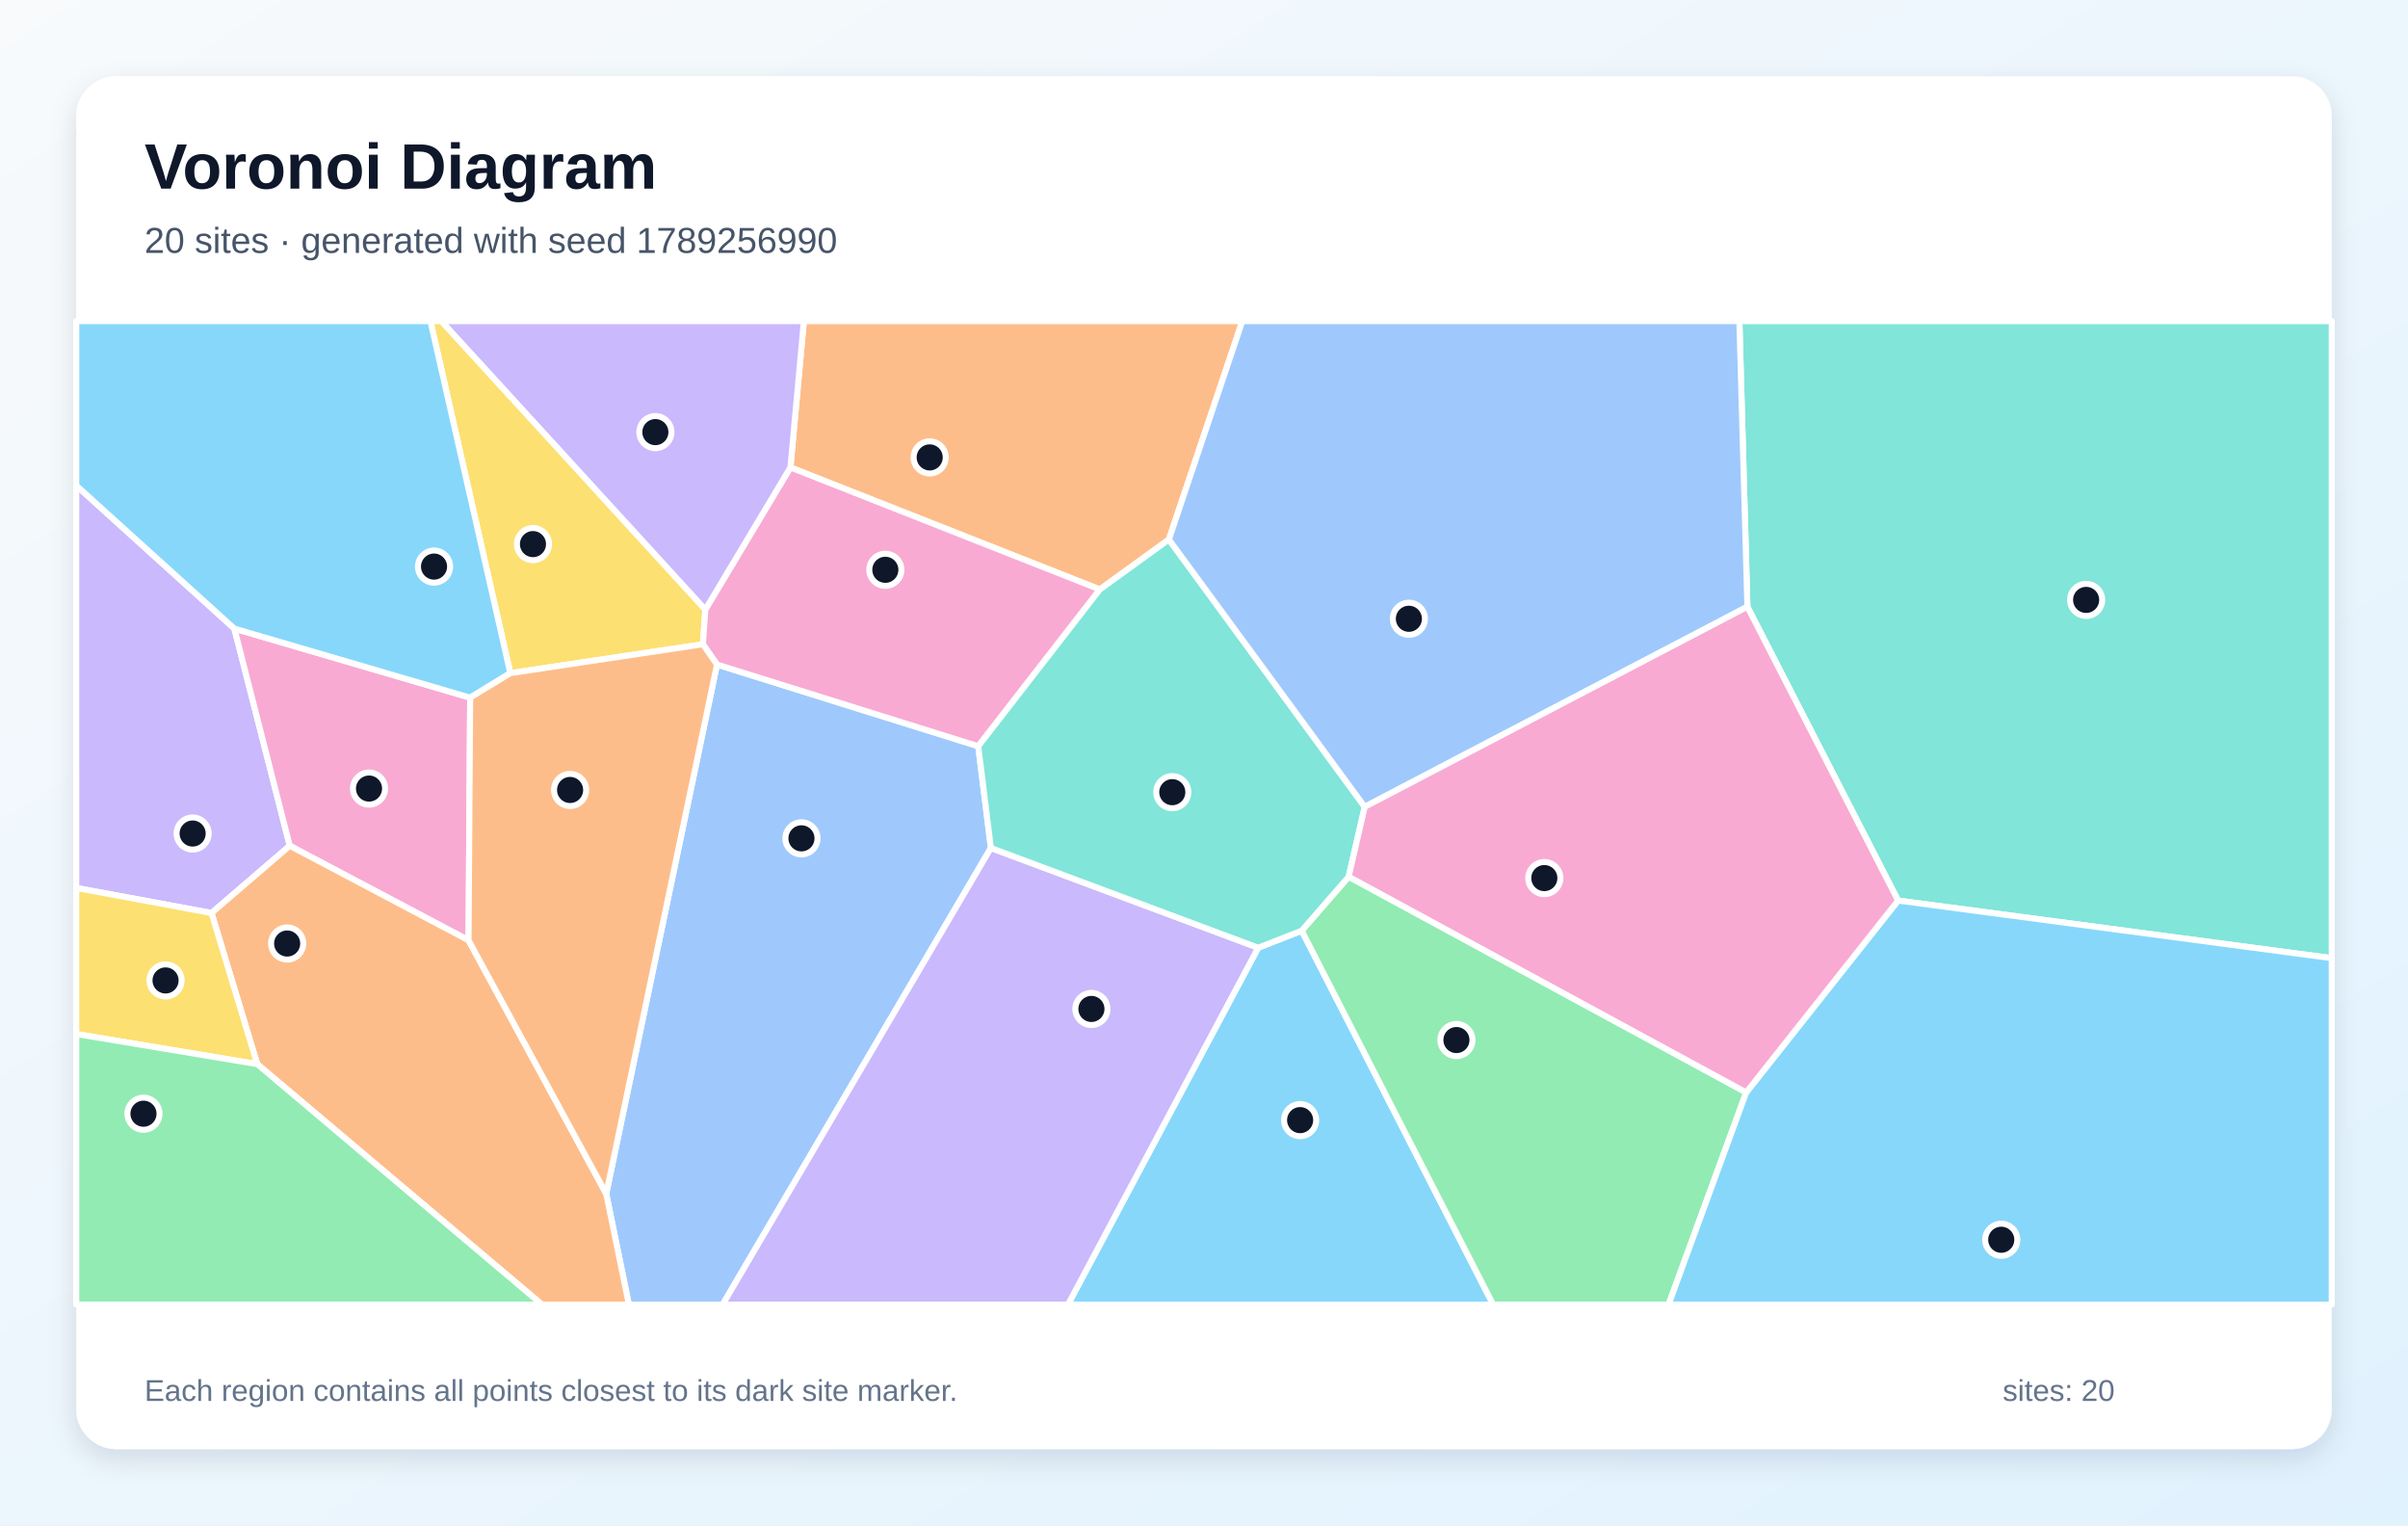
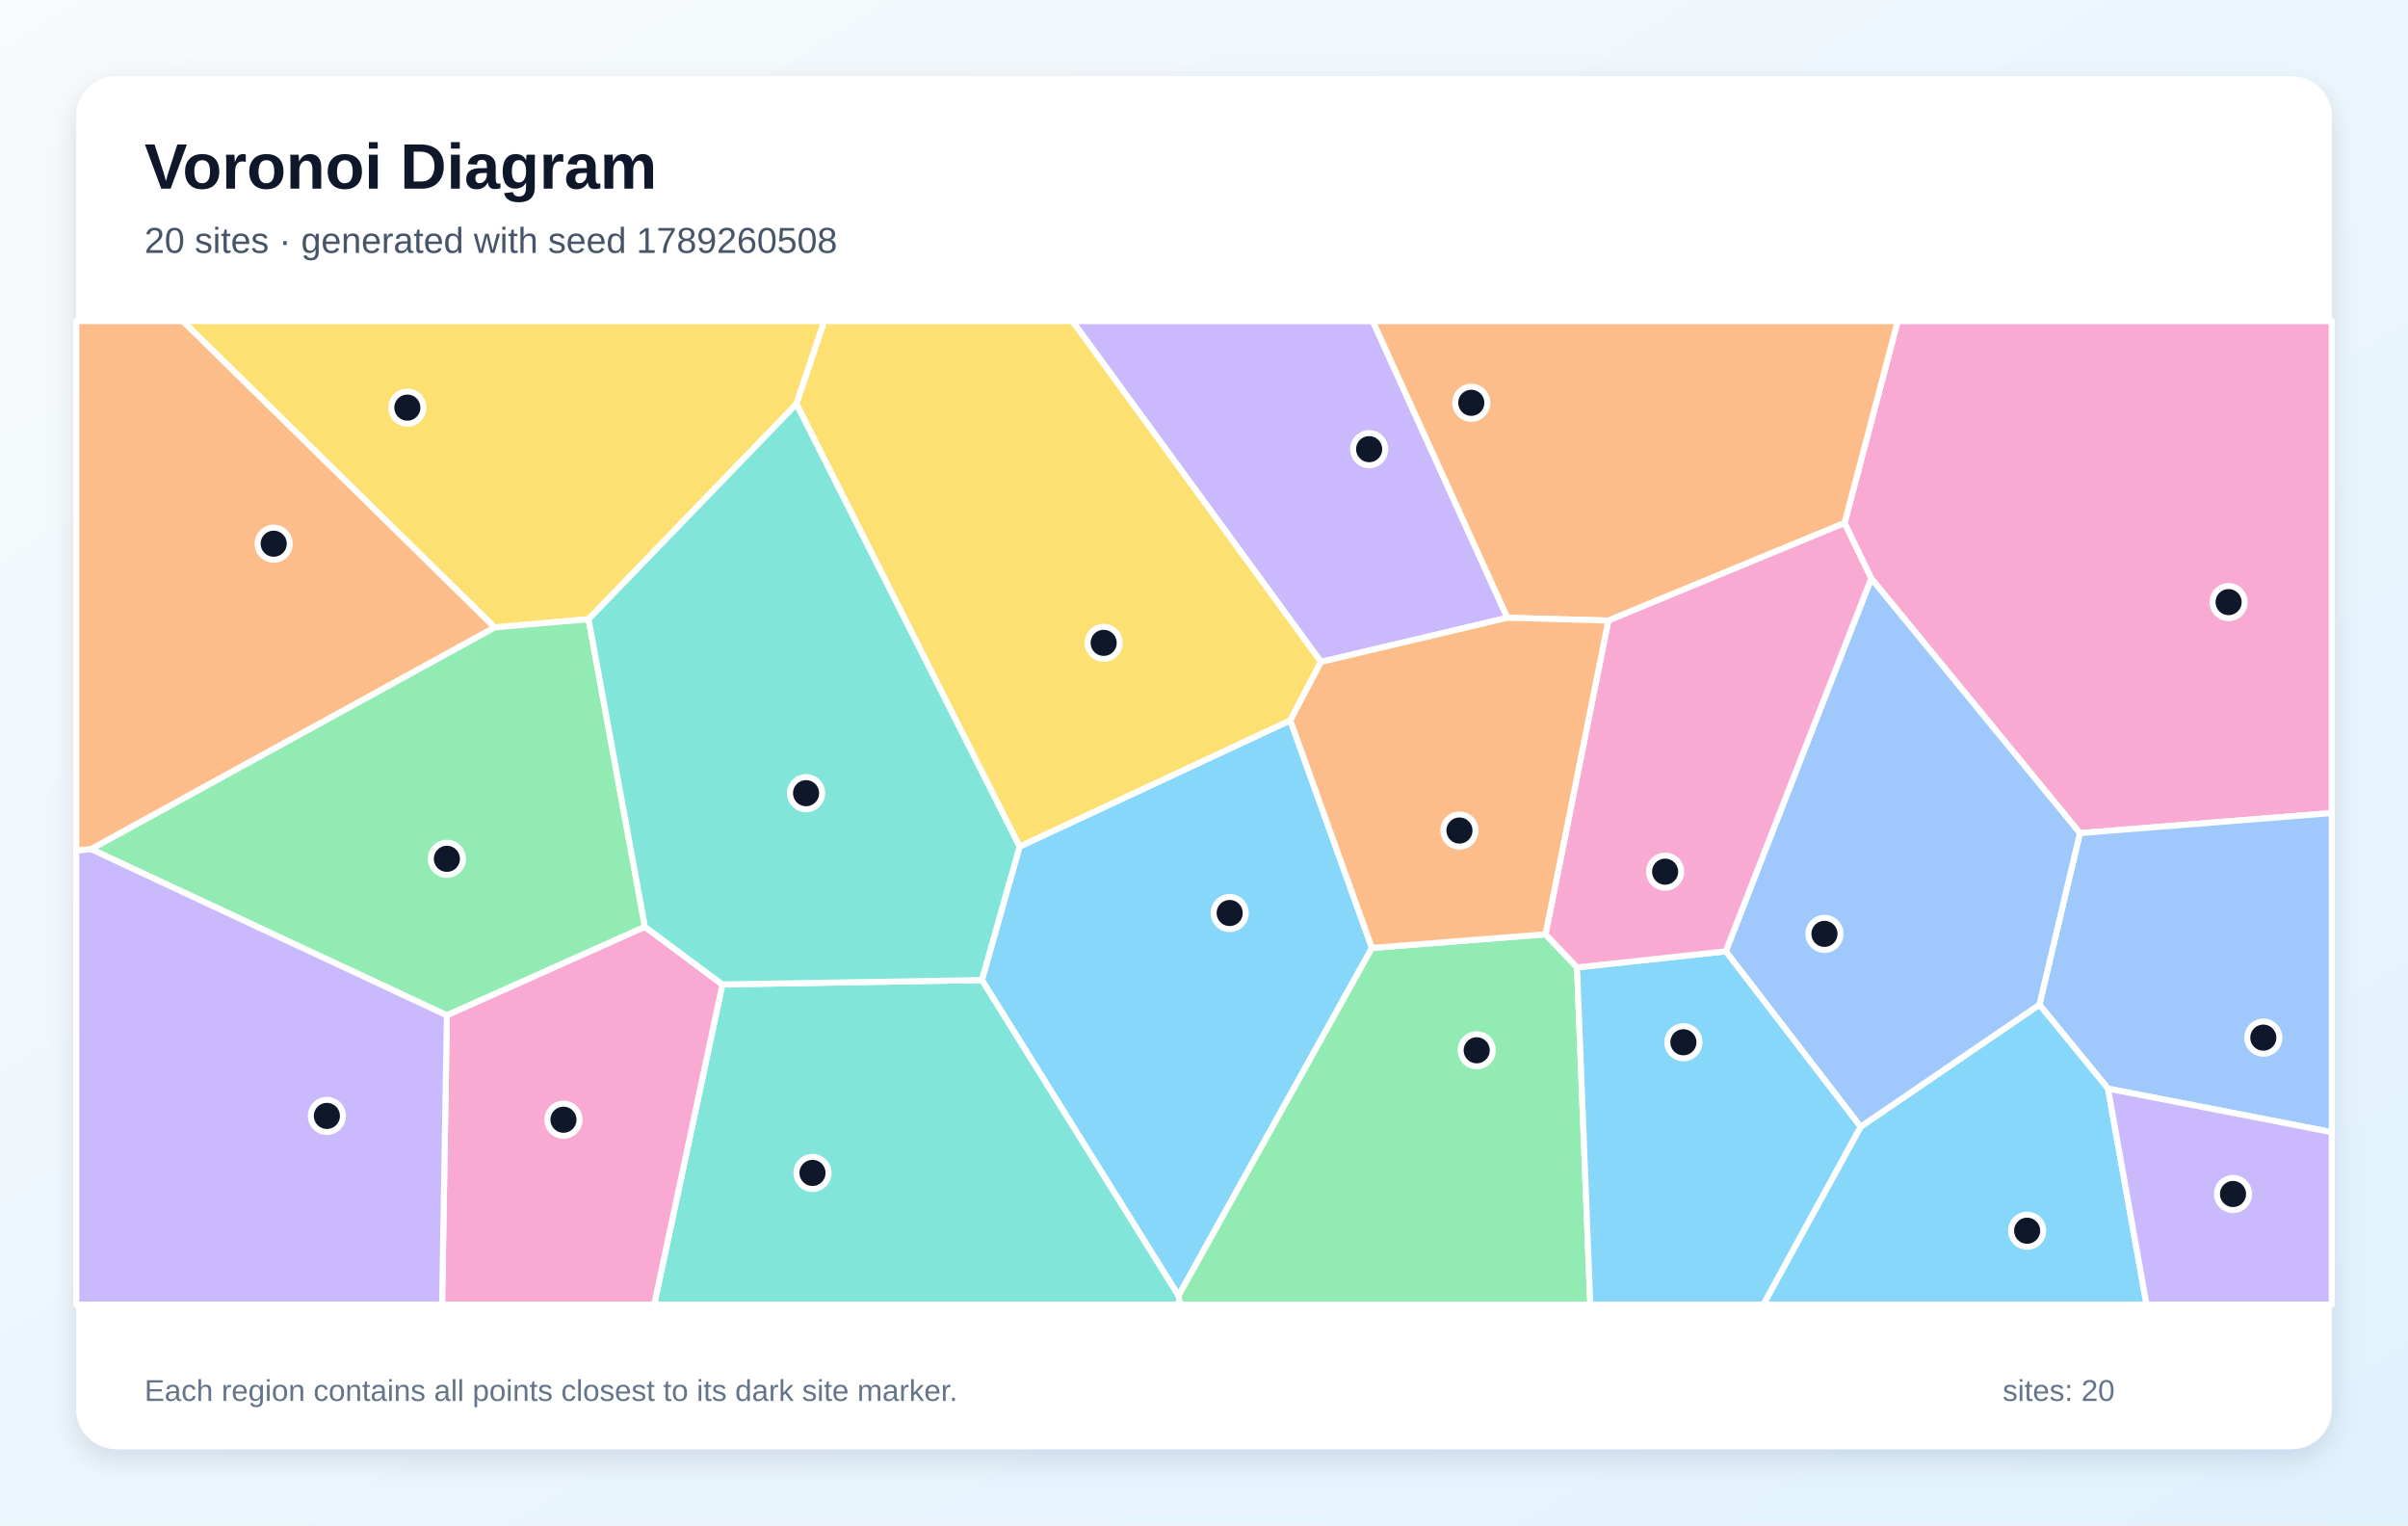
<svg xmlns="http://www.w3.org/2000/svg" width="1200" height="760" viewBox="0 0 1200 760" role="img" aria-labelledby="title description">
  <defs>
    <linearGradient id="background" x1="0" y1="0" x2="1" y2="1">
      <stop stop-color="#F8FAFC" />
      <stop offset="1" stop-color="#E0F2FE" />
    </linearGradient>
    <filter id="shadow" x="-10%" y="-10%" width="120%" height="120%">
      <feDropShadow dx="0" dy="5" stdDeviation="7" flood-color="#0F172A" flood-opacity=".12" />
    </filter>
  </defs>
  <rect width="1200" height="760" fill="url(#background)" />
  <rect x="38" y="38" width="1124" height="684" rx="20" fill="#FFFFFF" filter="url(#shadow)" />
  <g font-family="Arial, sans-serif">
    <text x="72" y="94" font-size="32" font-weight="700" fill="#0F172A">Voronoi Diagram</text>
-     <text x="72" y="126" font-size="18" fill="#475569">20 sites · generated with seed 1789256990</text>
+     <text x="72" y="126" font-size="18" fill="#475569">20 sites · generated with seed 1789260508</text>
  </g>
  <g stroke="#FFFFFF" stroke-width="3" stroke-linejoin="round">
-     <polygon points="627.0,472.2 648.7,463.7 744.1,650.0 532.2,650.0" fill="#38BDF8" fill-opacity="0.60" />
-     <polygon points="105.4,454.9 38.0,442.4 38.0,241.9 116.8,313.2 144.4,421.4" fill="#A78BFA" fill-opacity="0.60" />
-     <polygon points="233.5,468.5 144.4,421.4 116.8,313.2 234.3,347.6" fill="#F472B6" fill-opacity="0.60" />
-     <polygon points="582.5,268.8 548.1,293.7 393.9,232.9 400.6,160.0 619.1,160.0" fill="#FB923C" fill-opacity="0.60" />
-     <polygon points="351.5,303.7 350.3,321.0 254.3,335.4 214.5,160.0 220.0,160.0" fill="#FACC15" fill-opacity="0.60" />
-     <polygon points="648.7,463.7 672.1,436.8 870.2,544.3 831.5,650.0 744.1,650.0" fill="#4ADE80" fill-opacity="0.60" />
-     <polygon points="945.9,448.7 870.8,302.3 866.8,160.0 1162.0,160.0 1162.0,477.4" fill="#2DD4BF" fill-opacity="0.60" />
-     <polygon points="302.1,594.8 357.3,331.1 487.5,371.8 493.8,422.5 360.1,650.0 313.4,650.0" fill="#60A5FA" fill-opacity="0.60" />
-     <polygon points="254.3,335.4 234.3,347.6 116.8,313.2 38.0,241.9 38.0,160.0 214.5,160.0" fill="#38BDF8" fill-opacity="0.60" />
-     <polygon points="493.8,422.5 627.0,472.2 532.2,650.0 360.1,650.0" fill="#A78BFA" fill-opacity="0.60" />
-     <polygon points="487.5,371.8 357.3,331.1 350.3,321.0 351.5,303.7 393.9,232.9 548.1,293.7" fill="#F472B6" fill-opacity="0.60" />
-     <polygon points="128.2,530.2 105.4,454.9 144.4,421.4 233.5,468.5 302.1,594.8 313.4,650.0 270.1,650.0" fill="#FB923C" fill-opacity="0.60" />
-     <polygon points="38.0,515.2 38.0,442.4 105.4,454.9 128.2,530.2" fill="#FACC15" fill-opacity="0.60" />
-     <polygon points="38.0,515.2 128.2,530.2 270.1,650.0 38.0,650.0" fill="#4ADE80" fill-opacity="0.60" />
-     <polygon points="493.8,422.5 487.5,371.8 548.1,293.7 582.5,268.8 680.1,402.0 672.1,436.8 648.7,463.7 627.0,472.2" fill="#2DD4BF" fill-opacity="0.60" />
-     <polygon points="870.8,302.3 680.1,402.0 582.5,268.8 619.1,160.0 866.8,160.0" fill="#60A5FA" fill-opacity="0.60" />
-     <polygon points="870.2,544.3 945.9,448.7 1162.0,477.4 1162.0,650.0 831.5,650.0" fill="#38BDF8" fill-opacity="0.60" />
-     <polygon points="393.9,232.9 351.5,303.7 220.0,160.0 400.6,160.0" fill="#A78BFA" fill-opacity="0.60" />
-     <polygon points="870.8,302.3 945.9,448.7 870.2,544.3 672.1,436.8 680.1,402.0" fill="#F472B6" fill-opacity="0.60" />
-     <polygon points="233.5,468.5 234.3,347.6 254.3,335.4 350.3,321.0 357.3,331.1 302.1,594.8" fill="#FB923C" fill-opacity="0.60" />
+     <polygon points="683.7,472.3 587.3,645.6 489.3,488.3 508.1,421.8 643.0,358.9" fill="#38BDF8" fill-opacity="0.60" />
+     <polygon points="751.2,307.8 658.3,329.8 534.4,160.0 684.1,160.0" fill="#A78BFA" fill-opacity="0.60" />
+     <polygon points="1036.5,415.1 932.5,288.2 919.2,260.6 945.7,160.0 1162.0,160.0 1162.0,405.1" fill="#F472B6" fill-opacity="0.60" />
+     <polygon points="45.4,423.1 38.0,423.8 38.0,160.0 91.2,160.0 246.6,312.6" fill="#FB923C" fill-opacity="0.60" />
+     <polygon points="396.9,201.3 293.3,308.5 246.6,312.6 91.2,160.0 410.8,160.0" fill="#FACC15" fill-opacity="0.60" />
+     <polygon points="321.4,461.8 222.7,505.9 45.4,423.1 246.6,312.6 293.3,308.5" fill="#4ADE80" fill-opacity="0.60" />
+     <polygon points="360.0,490.5 489.3,488.3 587.3,645.6 588.1,650.0 326.0,650.0" fill="#2DD4BF" fill-opacity="0.60" />
+     <polygon points="1050.5,542.4 1016.3,500.6 1036.5,415.1 1162.0,405.1 1162.0,564.1" fill="#60A5FA" fill-opacity="0.60" />
+     <polygon points="927.2,561.4 1016.3,500.6 1050.5,542.4 1069.7,650.0 878.7,650.0" fill="#38BDF8" fill-opacity="0.60" />
+     <polygon points="1050.5,542.4 1162.0,564.1 1162.0,650.0 1069.7,650.0" fill="#A78BFA" fill-opacity="0.60" />
+     <polygon points="222.7,505.9 321.4,461.8 360.0,490.5 326.0,650.0 220.3,650.0" fill="#F472B6" fill-opacity="0.60" />
+     <polygon points="919.2,260.6 801.5,309.2 751.2,307.8 684.1,160.0 945.7,160.0" fill="#FB923C" fill-opacity="0.60" />
+     <polygon points="658.3,329.8 643.0,358.9 508.1,421.8 396.9,201.3 410.8,160.0 534.4,160.0" fill="#FACC15" fill-opacity="0.60" />
+     <polygon points="587.3,645.6 683.7,472.3 770.2,465.5 785.9,482.0 792.5,650.0 588.1,650.0" fill="#4ADE80" fill-opacity="0.60" />
+     <polygon points="360.0,490.5 321.4,461.8 293.3,308.5 396.9,201.3 508.1,421.8 489.3,488.3" fill="#2DD4BF" fill-opacity="0.60" />
+     <polygon points="860.0,474.0 932.5,288.2 1036.5,415.1 1016.3,500.6 927.2,561.4" fill="#60A5FA" fill-opacity="0.60" />
+     <polygon points="785.9,482.0 860.0,474.0 927.2,561.4 878.7,650.0 792.5,650.0" fill="#38BDF8" fill-opacity="0.60" />
+     <polygon points="38.0,423.8 45.4,423.1 222.7,505.9 220.3,650.0 38.0,650.0" fill="#A78BFA" fill-opacity="0.60" />
+     <polygon points="860.0,474.0 785.9,482.0 770.2,465.5 801.5,309.2 919.2,260.6 932.5,288.2" fill="#F472B6" fill-opacity="0.60" />
+     <polygon points="770.2,465.5 683.7,472.3 643.0,358.9 658.3,329.8 751.2,307.8 801.5,309.2" fill="#FB923C" fill-opacity="0.60" />
  </g>
  <g>
-     <circle cx="647.9" cy="558.1" r="8" fill="#0F172A" stroke="#FFFFFF" stroke-width="3" />
-     <circle cx="96.0" cy="415.3" r="8" fill="#0F172A" stroke="#FFFFFF" stroke-width="3" />
-     <circle cx="183.9" cy="392.9" r="8" fill="#0F172A" stroke="#FFFFFF" stroke-width="3" />
-     <circle cx="463.3" cy="227.9" r="8" fill="#0F172A" stroke="#FFFFFF" stroke-width="3" />
-     <circle cx="265.6" cy="271.1" r="8" fill="#0F172A" stroke="#FFFFFF" stroke-width="3" />
-     <circle cx="725.8" cy="518.2" r="8" fill="#0F172A" stroke="#FFFFFF" stroke-width="3" />
-     <circle cx="1039.6" cy="298.9" r="8" fill="#0F172A" stroke="#FFFFFF" stroke-width="3" />
-     <circle cx="399.4" cy="417.7" r="8" fill="#0F172A" stroke="#FFFFFF" stroke-width="3" />
-     <circle cx="216.3" cy="282.3" r="8" fill="#0F172A" stroke="#FFFFFF" stroke-width="3" />
-     <circle cx="543.9" cy="502.7" r="8" fill="#0F172A" stroke="#FFFFFF" stroke-width="3" />
-     <circle cx="441.2" cy="283.9" r="8" fill="#0F172A" stroke="#FFFFFF" stroke-width="3" />
-     <circle cx="143.1" cy="470.1" r="8" fill="#0F172A" stroke="#FFFFFF" stroke-width="3" />
-     <circle cx="82.5" cy="488.5" r="8" fill="#0F172A" stroke="#FFFFFF" stroke-width="3" />
-     <circle cx="71.5" cy="554.9" r="8" fill="#0F172A" stroke="#FFFFFF" stroke-width="3" />
-     <circle cx="584.2" cy="394.7" r="8" fill="#0F172A" stroke="#FFFFFF" stroke-width="3" />
-     <circle cx="702.1" cy="308.3" r="8" fill="#0F172A" stroke="#FFFFFF" stroke-width="3" />
-     <circle cx="997.3" cy="617.7" r="8" fill="#0F172A" stroke="#FFFFFF" stroke-width="3" />
-     <circle cx="326.6" cy="215.3" r="8" fill="#0F172A" stroke="#FFFFFF" stroke-width="3" />
-     <circle cx="769.6" cy="437.5" r="8" fill="#0F172A" stroke="#FFFFFF" stroke-width="3" />
-     <circle cx="284.1" cy="393.6" r="8" fill="#0F172A" stroke="#FFFFFF" stroke-width="3" />
+     <circle cx="612.8" cy="454.9" r="8" fill="#0F172A" stroke="#FFFFFF" stroke-width="3" />
+     <circle cx="682.3" cy="223.8" r="8" fill="#0F172A" stroke="#FFFFFF" stroke-width="3" />
+     <circle cx="1110.6" cy="300.0" r="8" fill="#0F172A" stroke="#FFFFFF" stroke-width="3" />
+     <circle cx="136.4" cy="270.9" r="8" fill="#0F172A" stroke="#FFFFFF" stroke-width="3" />
+     <circle cx="203.0" cy="203.1" r="8" fill="#0F172A" stroke="#FFFFFF" stroke-width="3" />
+     <circle cx="222.7" cy="427.9" r="8" fill="#0F172A" stroke="#FFFFFF" stroke-width="3" />
+     <circle cx="404.9" cy="584.4" r="8" fill="#0F172A" stroke="#FFFFFF" stroke-width="3" />
+     <circle cx="1127.9" cy="517.0" r="8" fill="#0F172A" stroke="#FFFFFF" stroke-width="3" />
+     <circle cx="1010.2" cy="613.2" r="8" fill="#0F172A" stroke="#FFFFFF" stroke-width="3" />
+     <circle cx="1112.8" cy="594.9" r="8" fill="#0F172A" stroke="#FFFFFF" stroke-width="3" />
+     <circle cx="280.8" cy="557.9" r="8" fill="#0F172A" stroke="#FFFFFF" stroke-width="3" />
+     <circle cx="733.2" cy="200.7" r="8" fill="#0F172A" stroke="#FFFFFF" stroke-width="3" />
+     <circle cx="550.0" cy="320.3" r="8" fill="#0F172A" stroke="#FFFFFF" stroke-width="3" />
+     <circle cx="735.9" cy="523.3" r="8" fill="#0F172A" stroke="#FFFFFF" stroke-width="3" />
+     <circle cx="401.7" cy="395.2" r="8" fill="#0F172A" stroke="#FFFFFF" stroke-width="3" />
+     <circle cx="909.2" cy="465.3" r="8" fill="#0F172A" stroke="#FFFFFF" stroke-width="3" />
+     <circle cx="838.9" cy="519.3" r="8" fill="#0F172A" stroke="#FFFFFF" stroke-width="3" />
+     <circle cx="162.9" cy="556.0" r="8" fill="#0F172A" stroke="#FFFFFF" stroke-width="3" />
+     <circle cx="829.8" cy="434.3" r="8" fill="#0F172A" stroke="#FFFFFF" stroke-width="3" />
+     <circle cx="727.3" cy="413.8" r="8" fill="#0F172A" stroke="#FFFFFF" stroke-width="3" />
  </g>
  <g font-family="Arial, sans-serif" font-size="15" fill="#64748B">
    <text x="72" y="698">Each region contains all points closest to its dark site marker.</text>
    <text x="998" y="698">sites: 20</text>
  </g>
</svg>
